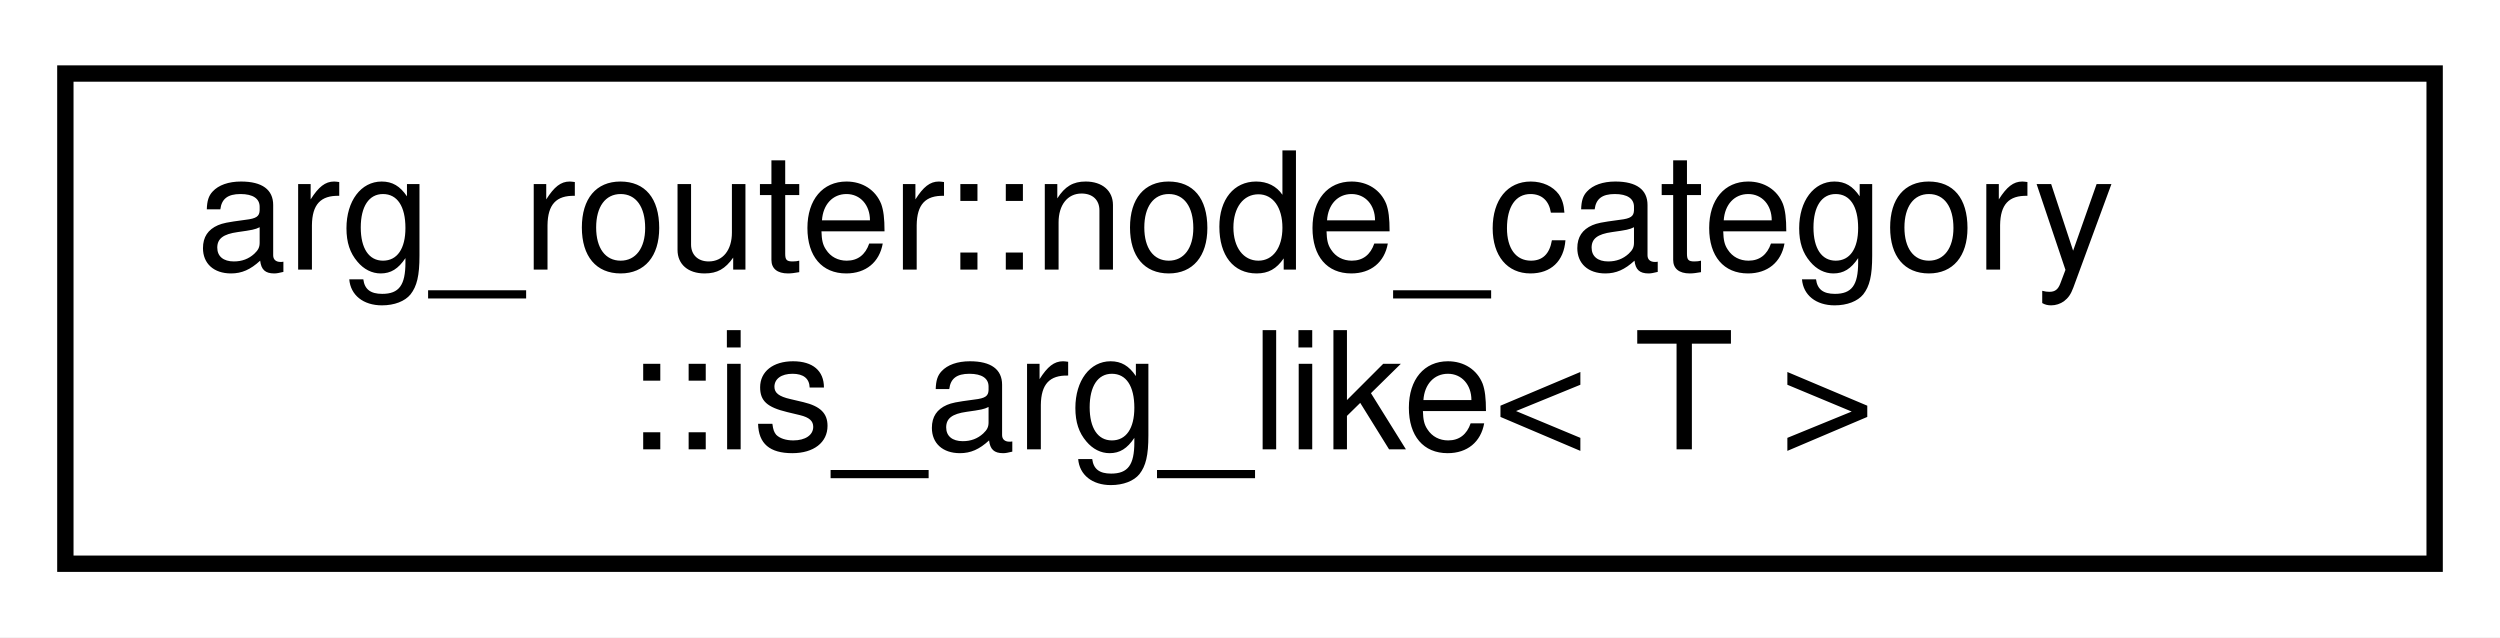
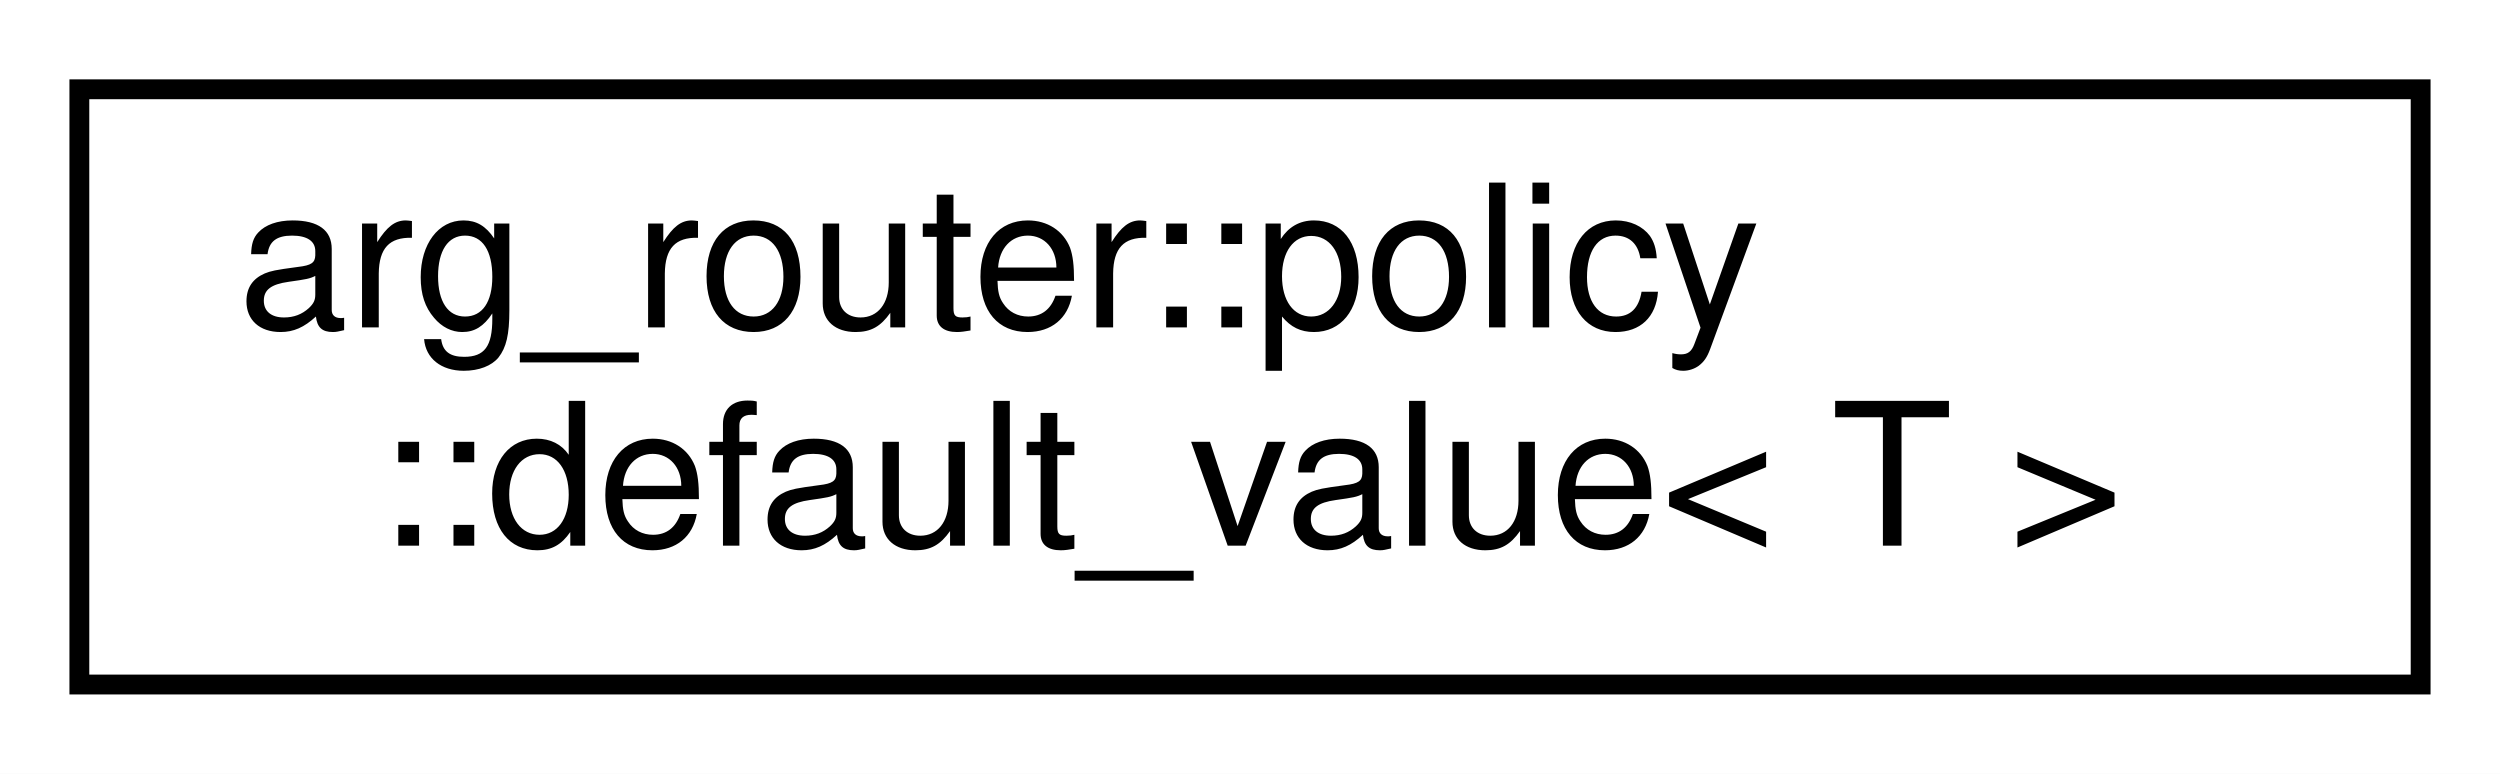
- <svg xmlns="http://www.w3.org/2000/svg" xmlns:xlink="http://www.w3.org/1999/xlink" width="153pt" height="39pt" viewBox="0.00 0.00 153.00 39.00">
+ <svg xmlns="http://www.w3.org/2000/svg" xmlns:xlink="http://www.w3.org/1999/xlink" width="126pt" height="39pt" viewBox="0.00 0.00 126.00 39.00">
  <g id="graph0" class="graph" transform="scale(1 1) rotate(0) translate(4 35)">
-     <polygon fill="white" stroke="transparent" points="-4,4 -4,-35 149,-35 149,4 -4,4" />
+     <polygon fill="white" stroke="transparent" points="-4,4 -4,-35 122,-35 122,4 -4,4" />
    <g id="node1" class="node">
      <g id="a_node1">
-         <a xlink:href="structarg__router_1_1node__category_1_1is__arg__like.html" target="_top" xlink:title=" ">
-           <polygon fill="white" stroke="black" points="0,-0.5 0,-30.5 145,-30.5 145,-0.5 0,-0.5" />
-           <text text-anchor="start" x="8" y="-18.5" font-family="Helvetica,sans-Serif" font-size="10.00">arg_router::node_category</text>
-           <text text-anchor="middle" x="72.5" y="-7.5" font-family="Helvetica,sans-Serif" font-size="10.00">::is_arg_like&lt; T &gt;</text>
+         <a xlink:href="classarg__router_1_1policy_1_1default__value.html" target="_top" xlink:title=" ">
+           <polygon fill="white" stroke="black" points="0,-0.5 0,-30.5 118,-30.5 118,-0.5 0,-0.5" />
+           <text text-anchor="start" x="8" y="-18.5" font-family="Helvetica,sans-Serif" font-size="10.00">arg_router::policy</text>
+           <text text-anchor="middle" x="59" y="-7.5" font-family="Helvetica,sans-Serif" font-size="10.00">::default_value&lt; T &gt;</text>
        </a>
      </g>
    </g>
  </g>
</svg>
